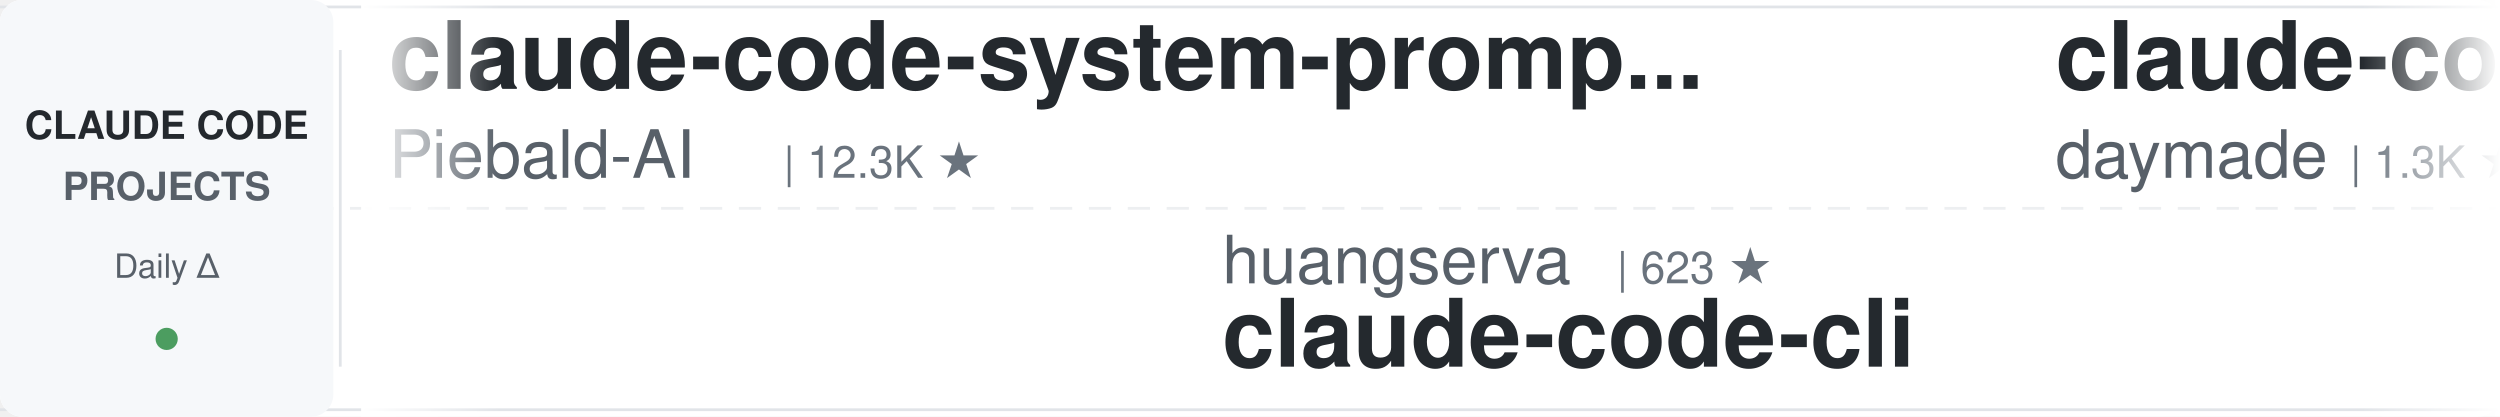
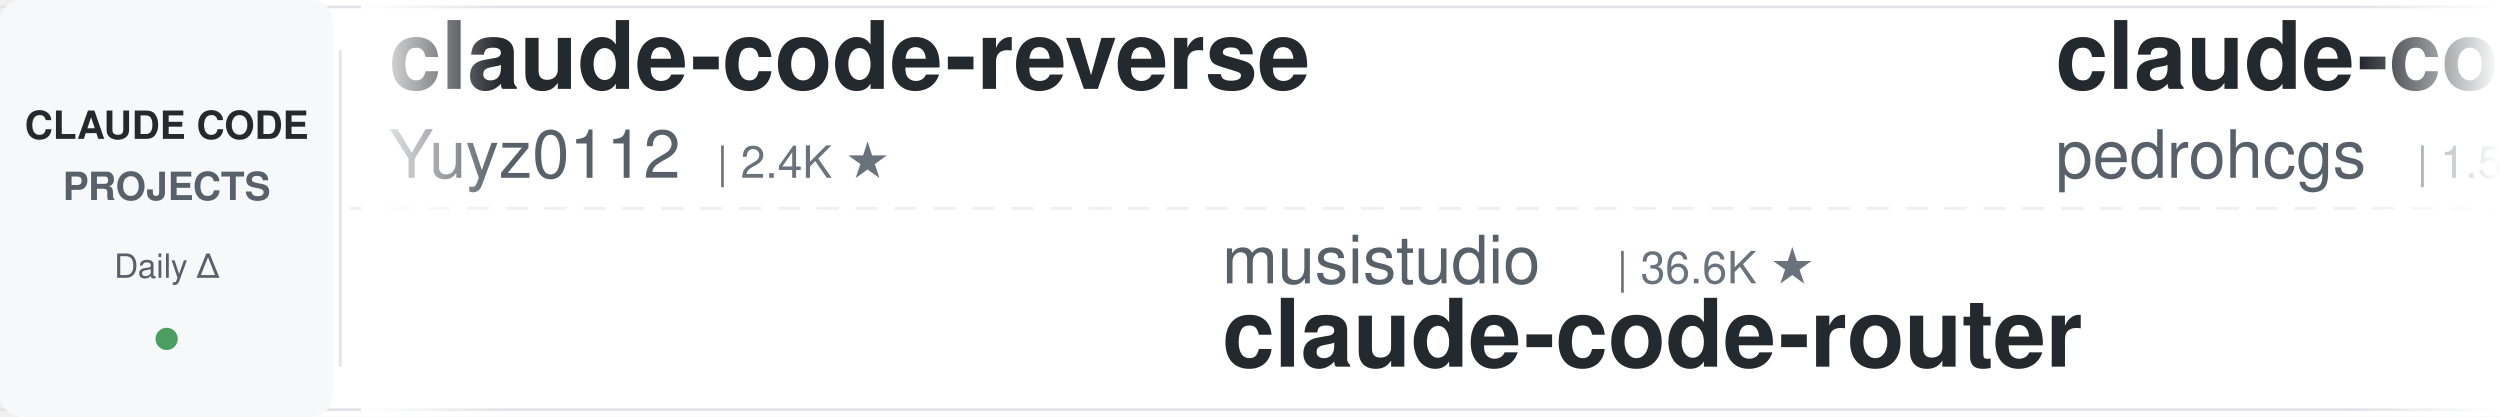
<svg xmlns="http://www.w3.org/2000/svg" width="900" height="150">
  <defs>
    <linearGradient id="leftFade" x1="0%" y1="0%" x2="100%" y2="0%">
      <stop offset="0%" style="stop-color:#ffffff;stop-opacity:1" />
      <stop offset="100%" style="stop-color:#ffffff;stop-opacity:0" />
    </linearGradient>
    <linearGradient id="rightFade" x1="0%" y1="0%" x2="100%" y2="0%">
      <stop offset="0%" style="stop-color:#ffffff;stop-opacity:0" />
      <stop offset="100%" style="stop-color:#ffffff;stop-opacity:1" />
    </linearGradient>
  </defs>
  <rect width="900" height="150" fill="#ffffff" rx="8" />
  <rect x="0" y="2" width="900" height="1" fill="#e1e4e8" />
  <rect x="0" y="147" width="900" height="1" fill="#e1e4e8" />
  <line x1="0" y1="75" x2="900" y2="75" stroke="#e1e4e8" stroke-width="1" stroke-dasharray="8 6" opacity="0.6" />
  <rect x="0" y="0" width="120" height="150" fill="#f6f8fa" rx="8" />
  <text x="60" y="50" font-family="-apple-system, BlinkMacSystemFont, 'Segoe UI', Helvetica, Arial, sans-serif" font-size="14" font-weight="600" fill="#24292e" text-anchor="middle">CLAUDE CODE</text>
  <text x="60" y="72" font-family="-apple-system, BlinkMacSystemFont, 'Segoe UI', Helvetica, Arial, sans-serif" font-size="14" font-weight="600" fill="#586069" text-anchor="middle">PROJECTS</text>
  <text x="60" y="100" font-family="-apple-system, BlinkMacSystemFont, 'Segoe UI', Helvetica, Arial, sans-serif" font-size="12" font-weight="500" fill="#586069" text-anchor="middle">Daily Δ</text>
  <circle cx="60" cy="122" r="4" fill="#22863a" opacity="0.8" />
  <rect x="122" y="18" width="1" height="114" fill="#e1e4e8" />
  <clipPath id="tickerClip">
    <rect x="130" y="0" width="770" height="150" />
  </clipPath>
  <g clip-path="url(#tickerClip)">
    <g id="tickerItems">
      <animateTransform attributeName="transform" attributeType="XML" type="translate" from="0 0" to="-3000 0" dur="54s" repeatCount="indefinite" />
      <g transform="translate(0, 0)">
-         <text x="140" y="32" font-family="-apple-system, BlinkMacSystemFont, 'Segoe UI', Helvetica, Arial, sans-serif" font-size="34" font-weight="600" fill="#24292e">claude-code-system-promp...</text>
-         <text x="140" y="64" font-family="-apple-system, BlinkMacSystemFont, 'Segoe UI', Helvetica, Arial, sans-serif" font-size="24" font-weight="400" fill="#586069">Piebald-AI</text>
-         <text x="282" y="64" font-family="-apple-system, BlinkMacSystemFont, 'Segoe UI', Helvetica, Arial, sans-serif" font-size="16" font-weight="500" fill="#6a737d">| 12.3K ★</text>
+         <text x="140" y="32" font-family="-apple-system, BlinkMacSystemFont, 'Segoe UI', Helvetica, Arial, sans-serif" font-size="34" font-weight="600" fill="#24292e">claude-code-reverse</text>
+         <text x="140" y="64" font-family="-apple-system, BlinkMacSystemFont, 'Segoe UI', Helvetica, Arial, sans-serif" font-size="24" font-weight="400" fill="#586069">Yuyz0112</text>
+         <text x="258" y="64" font-family="-apple-system, BlinkMacSystemFont, 'Segoe UI', Helvetica, Arial, sans-serif" font-size="16" font-weight="500" fill="#6a737d">| 2.4K ★</text>
      </g>
      <g transform="translate(300, 0)">
-         <text x="140" y="102" font-family="-apple-system, BlinkMacSystemFont, 'Segoe UI', Helvetica, Arial, sans-serif" font-size="24" font-weight="400" fill="#586069">huangserva</text>
-         <text x="282" y="102" font-family="-apple-system, BlinkMacSystemFont, 'Segoe UI', Helvetica, Arial, sans-serif" font-size="16" font-weight="500" fill="#6a737d">| 623 ★</text>
-         <text x="140" y="132" font-family="-apple-system, BlinkMacSystemFont, 'Segoe UI', Helvetica, Arial, sans-serif" font-size="34" font-weight="600" fill="#24292e">claude-code-cli</text>
+         <text x="140" y="102" font-family="-apple-system, BlinkMacSystemFont, 'Segoe UI', Helvetica, Arial, sans-serif" font-size="24" font-weight="400" fill="#586069">musistudio</text>
+         <text x="282" y="102" font-family="-apple-system, BlinkMacSystemFont, 'Segoe UI', Helvetica, Arial, sans-serif" font-size="16" font-weight="500" fill="#6a737d">| 36.6K ★</text>
+         <text x="140" y="132" font-family="-apple-system, BlinkMacSystemFont, 'Segoe UI', Helvetica, Arial, sans-serif" font-size="34" font-weight="600" fill="#24292e">claude-code-router</text>
      </g>
      <g transform="translate(600, 0)">
-         <text x="140" y="32" font-family="-apple-system, BlinkMacSystemFont, 'Segoe UI', Helvetica, Arial, sans-serif" font-size="34" font-weight="600" fill="#24292e">claude-code-skills</text>
-         <text x="140" y="64" font-family="-apple-system, BlinkMacSystemFont, 'Segoe UI', Helvetica, Arial, sans-serif" font-size="24" font-weight="400" fill="#586069">daymade</text>
-         <text x="246" y="64" font-family="-apple-system, BlinkMacSystemFont, 'Segoe UI', Helvetica, Arial, sans-serif" font-size="16" font-weight="500" fill="#6a737d">| 1.3K ★</text>
+         <text x="140" y="32" font-family="-apple-system, BlinkMacSystemFont, 'Segoe UI', Helvetica, Arial, sans-serif" font-size="34" font-weight="600" fill="#24292e">claude-code-my-workflow</text>
+         <text x="140" y="64" font-family="-apple-system, BlinkMacSystemFont, 'Segoe UI', Helvetica, Arial, sans-serif" font-size="24" font-weight="400" fill="#586069">pedrohcgs</text>
+         <text x="270" y="64" font-family="-apple-system, BlinkMacSystemFont, 'Segoe UI', Helvetica, Arial, sans-serif" font-size="16" font-weight="500" fill="#6a737d">| 1.5K ★</text>
      </g>
      <g transform="translate(900, 0)">
-         <text x="140" y="102" font-family="-apple-system, BlinkMacSystemFont, 'Segoe UI', Helvetica, Arial, sans-serif" font-size="24" font-weight="400" fill="#586069">disler</text>
-         <text x="234" y="102" font-family="-apple-system, BlinkMacSystemFont, 'Segoe UI', Helvetica, Arial, sans-serif" font-size="16" font-weight="500" fill="#6a737d">| 1.6K ★</text>
-         <text x="140" y="132" font-family="-apple-system, BlinkMacSystemFont, 'Segoe UI', Helvetica, Arial, sans-serif" font-size="34" font-weight="600" fill="#24292e">pi-vs-claude-code</text>
+         <text x="140" y="102" font-family="-apple-system, BlinkMacSystemFont, 'Segoe UI', Helvetica, Arial, sans-serif" font-size="24" font-weight="400" fill="#586069">jqueryscript</text>
+         <text x="306" y="102" font-family="-apple-system, BlinkMacSystemFont, 'Segoe UI', Helvetica, Arial, sans-serif" font-size="16" font-weight="500" fill="#6a737d">| 497 ★</text>
+         <text x="140" y="132" font-family="-apple-system, BlinkMacSystemFont, 'Segoe UI', Helvetica, Arial, sans-serif" font-size="34" font-weight="600" fill="#24292e">awesome-claude-code</text>
      </g>
      <g transform="translate(1200, 0)">
-         <text x="140" y="32" font-family="-apple-system, BlinkMacSystemFont, 'Segoe UI', Helvetica, Arial, sans-serif" font-size="34" font-weight="600" fill="#24292e">ralph-claude-code</text>
-         <text x="140" y="64" font-family="-apple-system, BlinkMacSystemFont, 'Segoe UI', Helvetica, Arial, sans-serif" font-size="24" font-weight="400" fill="#586069">frankbria</text>
-         <text x="270" y="64" font-family="-apple-system, BlinkMacSystemFont, 'Segoe UI', Helvetica, Arial, sans-serif" font-size="16" font-weight="500" fill="#6a737d">| 9.6K ★</text>
+         <text x="140" y="32" font-family="-apple-system, BlinkMacSystemFont, 'Segoe UI', Helvetica, Arial, sans-serif" font-size="34" font-weight="600" fill="#24292e">Claude-Code-Source-Study</text>
+         <text x="140" y="64" font-family="-apple-system, BlinkMacSystemFont, 'Segoe UI', Helvetica, Arial, sans-serif" font-size="24" font-weight="400" fill="#586069">luyao618</text>
+         <text x="258" y="64" font-family="-apple-system, BlinkMacSystemFont, 'Segoe UI', Helvetica, Arial, sans-serif" font-size="16" font-weight="500" fill="#6a737d">| 1.7K ★</text>
      </g>
      <g transform="translate(1500, 0)">
-         <text x="140" y="102" font-family="-apple-system, BlinkMacSystemFont, 'Segoe UI', Helvetica, Arial, sans-serif" font-size="24" font-weight="400" fill="#586069">ykdojo</text>
-         <text x="234" y="102" font-family="-apple-system, BlinkMacSystemFont, 'Segoe UI', Helvetica, Arial, sans-serif" font-size="16" font-weight="500" fill="#6a737d">| 9.6K ★</text>
-         <text x="140" y="132" font-family="-apple-system, BlinkMacSystemFont, 'Segoe UI', Helvetica, Arial, sans-serif" font-size="34" font-weight="600" fill="#24292e">claude-code-tips</text>
+         <text x="140" y="102" font-family="-apple-system, BlinkMacSystemFont, 'Segoe UI', Helvetica, Arial, sans-serif" font-size="24" font-weight="400" fill="#586069">oboard</text>
+         <text x="234" y="102" font-family="-apple-system, BlinkMacSystemFont, 'Segoe UI', Helvetica, Arial, sans-serif" font-size="16" font-weight="500" fill="#6a737d">| 3.3K ★</text>
+         <text x="140" y="132" font-family="-apple-system, BlinkMacSystemFont, 'Segoe UI', Helvetica, Arial, sans-serif" font-size="34" font-weight="600" fill="#24292e">claude-code-rev</text>
      </g>
      <g transform="translate(1800, 0)">
-         <text x="140" y="32" font-family="-apple-system, BlinkMacSystemFont, 'Segoe UI', Helvetica, Arial, sans-serif" font-size="34" font-weight="600" fill="#24292e">claude-code-local</text>
-         <text x="140" y="64" font-family="-apple-system, BlinkMacSystemFont, 'Segoe UI', Helvetica, Arial, sans-serif" font-size="24" font-weight="400" fill="#586069">nicedreamzapp</text>
-         <text x="318" y="64" font-family="-apple-system, BlinkMacSystemFont, 'Segoe UI', Helvetica, Arial, sans-serif" font-size="16" font-weight="500" fill="#6a737d">| 3.2K ★</text>
+         <text x="140" y="32" font-family="-apple-system, BlinkMacSystemFont, 'Segoe UI', Helvetica, Arial, sans-serif" font-size="34" font-weight="600" fill="#24292e">Claude-Code-Usage-Monito...</text>
+         <text x="140" y="64" font-family="-apple-system, BlinkMacSystemFont, 'Segoe UI', Helvetica, Arial, sans-serif" font-size="24" font-weight="400" fill="#586069">Maciek-roboblog</text>
+         <text x="342" y="64" font-family="-apple-system, BlinkMacSystemFont, 'Segoe UI', Helvetica, Arial, sans-serif" font-size="16" font-weight="500" fill="#6a737d">| 8.6K ★</text>
      </g>
      <g transform="translate(2100, 0)">
-         <text x="140" y="102" font-family="-apple-system, BlinkMacSystemFont, 'Segoe UI', Helvetica, Arial, sans-serif" font-size="24" font-weight="400" fill="#586069">centminmod</text>
-         <text x="282" y="102" font-family="-apple-system, BlinkMacSystemFont, 'Segoe UI', Helvetica, Arial, sans-serif" font-size="16" font-weight="500" fill="#6a737d">| 2.6K ★</text>
-         <text x="140" y="132" font-family="-apple-system, BlinkMacSystemFont, 'Segoe UI', Helvetica, Arial, sans-serif" font-size="34" font-weight="600" fill="#24292e">my-claude-code-setup</text>
+         <text x="140" y="102" font-family="-apple-system, BlinkMacSystemFont, 'Segoe UI', Helvetica, Arial, sans-serif" font-size="24" font-weight="400" fill="#586069">shanraisshan</text>
+         <text x="306" y="102" font-family="-apple-system, BlinkMacSystemFont, 'Segoe UI', Helvetica, Arial, sans-serif" font-size="16" font-weight="500" fill="#6a737d">| 64.4K ★</text>
+         <text x="140" y="132" font-family="-apple-system, BlinkMacSystemFont, 'Segoe UI', Helvetica, Arial, sans-serif" font-size="34" font-weight="600" fill="#24292e">claude-code-best-practic...</text>
      </g>
      <g transform="translate(2400, 0)">
-         <text x="140" y="32" font-family="-apple-system, BlinkMacSystemFont, 'Segoe UI', Helvetica, Arial, sans-serif" font-size="34" font-weight="600" fill="#24292e">claude-code-plugins-plus...</text>
-         <text x="140" y="64" font-family="-apple-system, BlinkMacSystemFont, 'Segoe UI', Helvetica, Arial, sans-serif" font-size="24" font-weight="400" fill="#586069">jeremylongshore</text>
-         <text x="342" y="64" font-family="-apple-system, BlinkMacSystemFont, 'Segoe UI', Helvetica, Arial, sans-serif" font-size="16" font-weight="500" fill="#6a737d">| 2.6K ★</text>
+         <text x="140" y="32" font-family="-apple-system, BlinkMacSystemFont, 'Segoe UI', Helvetica, Arial, sans-serif" font-size="34" font-weight="600" fill="#24292e">claude-code-rust</text>
+         <text x="140" y="64" font-family="-apple-system, BlinkMacSystemFont, 'Segoe UI', Helvetica, Arial, sans-serif" font-size="24" font-weight="400" fill="#586069">lorryjovens-hub</text>
+         <text x="342" y="64" font-family="-apple-system, BlinkMacSystemFont, 'Segoe UI', Helvetica, Arial, sans-serif" font-size="16" font-weight="500" fill="#6a737d">| 1.7K ★</text>
      </g>
      <g transform="translate(2700, 0)">
-         <text x="140" y="102" font-family="-apple-system, BlinkMacSystemFont, 'Segoe UI', Helvetica, Arial, sans-serif" font-size="24" font-weight="400" fill="#586069">krusemediallc</text>
-         <text x="318" y="102" font-family="-apple-system, BlinkMacSystemFont, 'Segoe UI', Helvetica, Arial, sans-serif" font-size="16" font-weight="500" fill="#6a737d">| 1.2K ★</text>
-         <text x="140" y="132" font-family="-apple-system, BlinkMacSystemFont, 'Segoe UI', Helvetica, Arial, sans-serif" font-size="34" font-weight="600" fill="#24292e">arcads-claude-code</text>
+         <text x="140" y="102" font-family="-apple-system, BlinkMacSystemFont, 'Segoe UI', Helvetica, Arial, sans-serif" font-size="24" font-weight="400" fill="#586069">liuup</text>
+         <text x="222" y="102" font-family="-apple-system, BlinkMacSystemFont, 'Segoe UI', Helvetica, Arial, sans-serif" font-size="16" font-weight="500" fill="#6a737d">| 3.8K ★</text>
+         <text x="140" y="132" font-family="-apple-system, BlinkMacSystemFont, 'Segoe UI', Helvetica, Arial, sans-serif" font-size="34" font-weight="600" fill="#24292e">claude-code-analysis</text>
      </g>
      <g transform="translate(3000, 0)">
-         <text x="140" y="32" font-family="-apple-system, BlinkMacSystemFont, 'Segoe UI', Helvetica, Arial, sans-serif" font-size="34" font-weight="600" fill="#24292e">claude-code-system-promp...</text>
-         <text x="140" y="64" font-family="-apple-system, BlinkMacSystemFont, 'Segoe UI', Helvetica, Arial, sans-serif" font-size="24" font-weight="400" fill="#586069">Piebald-AI</text>
-         <text x="282" y="64" font-family="-apple-system, BlinkMacSystemFont, 'Segoe UI', Helvetica, Arial, sans-serif" font-size="16" font-weight="500" fill="#6a737d">| 12.3K ★</text>
+         <text x="140" y="32" font-family="-apple-system, BlinkMacSystemFont, 'Segoe UI', Helvetica, Arial, sans-serif" font-size="34" font-weight="600" fill="#24292e">claude-code-reverse</text>
+         <text x="140" y="64" font-family="-apple-system, BlinkMacSystemFont, 'Segoe UI', Helvetica, Arial, sans-serif" font-size="24" font-weight="400" fill="#586069">Yuyz0112</text>
+         <text x="258" y="64" font-family="-apple-system, BlinkMacSystemFont, 'Segoe UI', Helvetica, Arial, sans-serif" font-size="16" font-weight="500" fill="#6a737d">| 2.4K ★</text>
      </g>
      <g transform="translate(3300, 0)">
-         <text x="140" y="102" font-family="-apple-system, BlinkMacSystemFont, 'Segoe UI', Helvetica, Arial, sans-serif" font-size="24" font-weight="400" fill="#586069">huangserva</text>
-         <text x="282" y="102" font-family="-apple-system, BlinkMacSystemFont, 'Segoe UI', Helvetica, Arial, sans-serif" font-size="16" font-weight="500" fill="#6a737d">| 623 ★</text>
-         <text x="140" y="132" font-family="-apple-system, BlinkMacSystemFont, 'Segoe UI', Helvetica, Arial, sans-serif" font-size="34" font-weight="600" fill="#24292e">claude-code-cli</text>
+         <text x="140" y="102" font-family="-apple-system, BlinkMacSystemFont, 'Segoe UI', Helvetica, Arial, sans-serif" font-size="24" font-weight="400" fill="#586069">musistudio</text>
+         <text x="282" y="102" font-family="-apple-system, BlinkMacSystemFont, 'Segoe UI', Helvetica, Arial, sans-serif" font-size="16" font-weight="500" fill="#6a737d">| 36.6K ★</text>
+         <text x="140" y="132" font-family="-apple-system, BlinkMacSystemFont, 'Segoe UI', Helvetica, Arial, sans-serif" font-size="34" font-weight="600" fill="#24292e">claude-code-router</text>
      </g>
      <g transform="translate(3600, 0)">
-         <text x="140" y="32" font-family="-apple-system, BlinkMacSystemFont, 'Segoe UI', Helvetica, Arial, sans-serif" font-size="34" font-weight="600" fill="#24292e">claude-code-skills</text>
-         <text x="140" y="64" font-family="-apple-system, BlinkMacSystemFont, 'Segoe UI', Helvetica, Arial, sans-serif" font-size="24" font-weight="400" fill="#586069">daymade</text>
-         <text x="246" y="64" font-family="-apple-system, BlinkMacSystemFont, 'Segoe UI', Helvetica, Arial, sans-serif" font-size="16" font-weight="500" fill="#6a737d">| 1.3K ★</text>
+         <text x="140" y="32" font-family="-apple-system, BlinkMacSystemFont, 'Segoe UI', Helvetica, Arial, sans-serif" font-size="34" font-weight="600" fill="#24292e">claude-code-my-workflow</text>
+         <text x="140" y="64" font-family="-apple-system, BlinkMacSystemFont, 'Segoe UI', Helvetica, Arial, sans-serif" font-size="24" font-weight="400" fill="#586069">pedrohcgs</text>
+         <text x="270" y="64" font-family="-apple-system, BlinkMacSystemFont, 'Segoe UI', Helvetica, Arial, sans-serif" font-size="16" font-weight="500" fill="#6a737d">| 1.5K ★</text>
      </g>
      <g transform="translate(3900, 0)">
-         <text x="140" y="102" font-family="-apple-system, BlinkMacSystemFont, 'Segoe UI', Helvetica, Arial, sans-serif" font-size="24" font-weight="400" fill="#586069">disler</text>
-         <text x="234" y="102" font-family="-apple-system, BlinkMacSystemFont, 'Segoe UI', Helvetica, Arial, sans-serif" font-size="16" font-weight="500" fill="#6a737d">| 1.6K ★</text>
-         <text x="140" y="132" font-family="-apple-system, BlinkMacSystemFont, 'Segoe UI', Helvetica, Arial, sans-serif" font-size="34" font-weight="600" fill="#24292e">pi-vs-claude-code</text>
+         <text x="140" y="102" font-family="-apple-system, BlinkMacSystemFont, 'Segoe UI', Helvetica, Arial, sans-serif" font-size="24" font-weight="400" fill="#586069">jqueryscript</text>
+         <text x="306" y="102" font-family="-apple-system, BlinkMacSystemFont, 'Segoe UI', Helvetica, Arial, sans-serif" font-size="16" font-weight="500" fill="#6a737d">| 497 ★</text>
+         <text x="140" y="132" font-family="-apple-system, BlinkMacSystemFont, 'Segoe UI', Helvetica, Arial, sans-serif" font-size="34" font-weight="600" fill="#24292e">awesome-claude-code</text>
      </g>
    </g>
  </g>
  <rect x="130" y="0" width="50" height="150" fill="url(#leftFade)" />
  <rect x="850" y="0" width="50" height="150" fill="url(#rightFade)" />
</svg>
